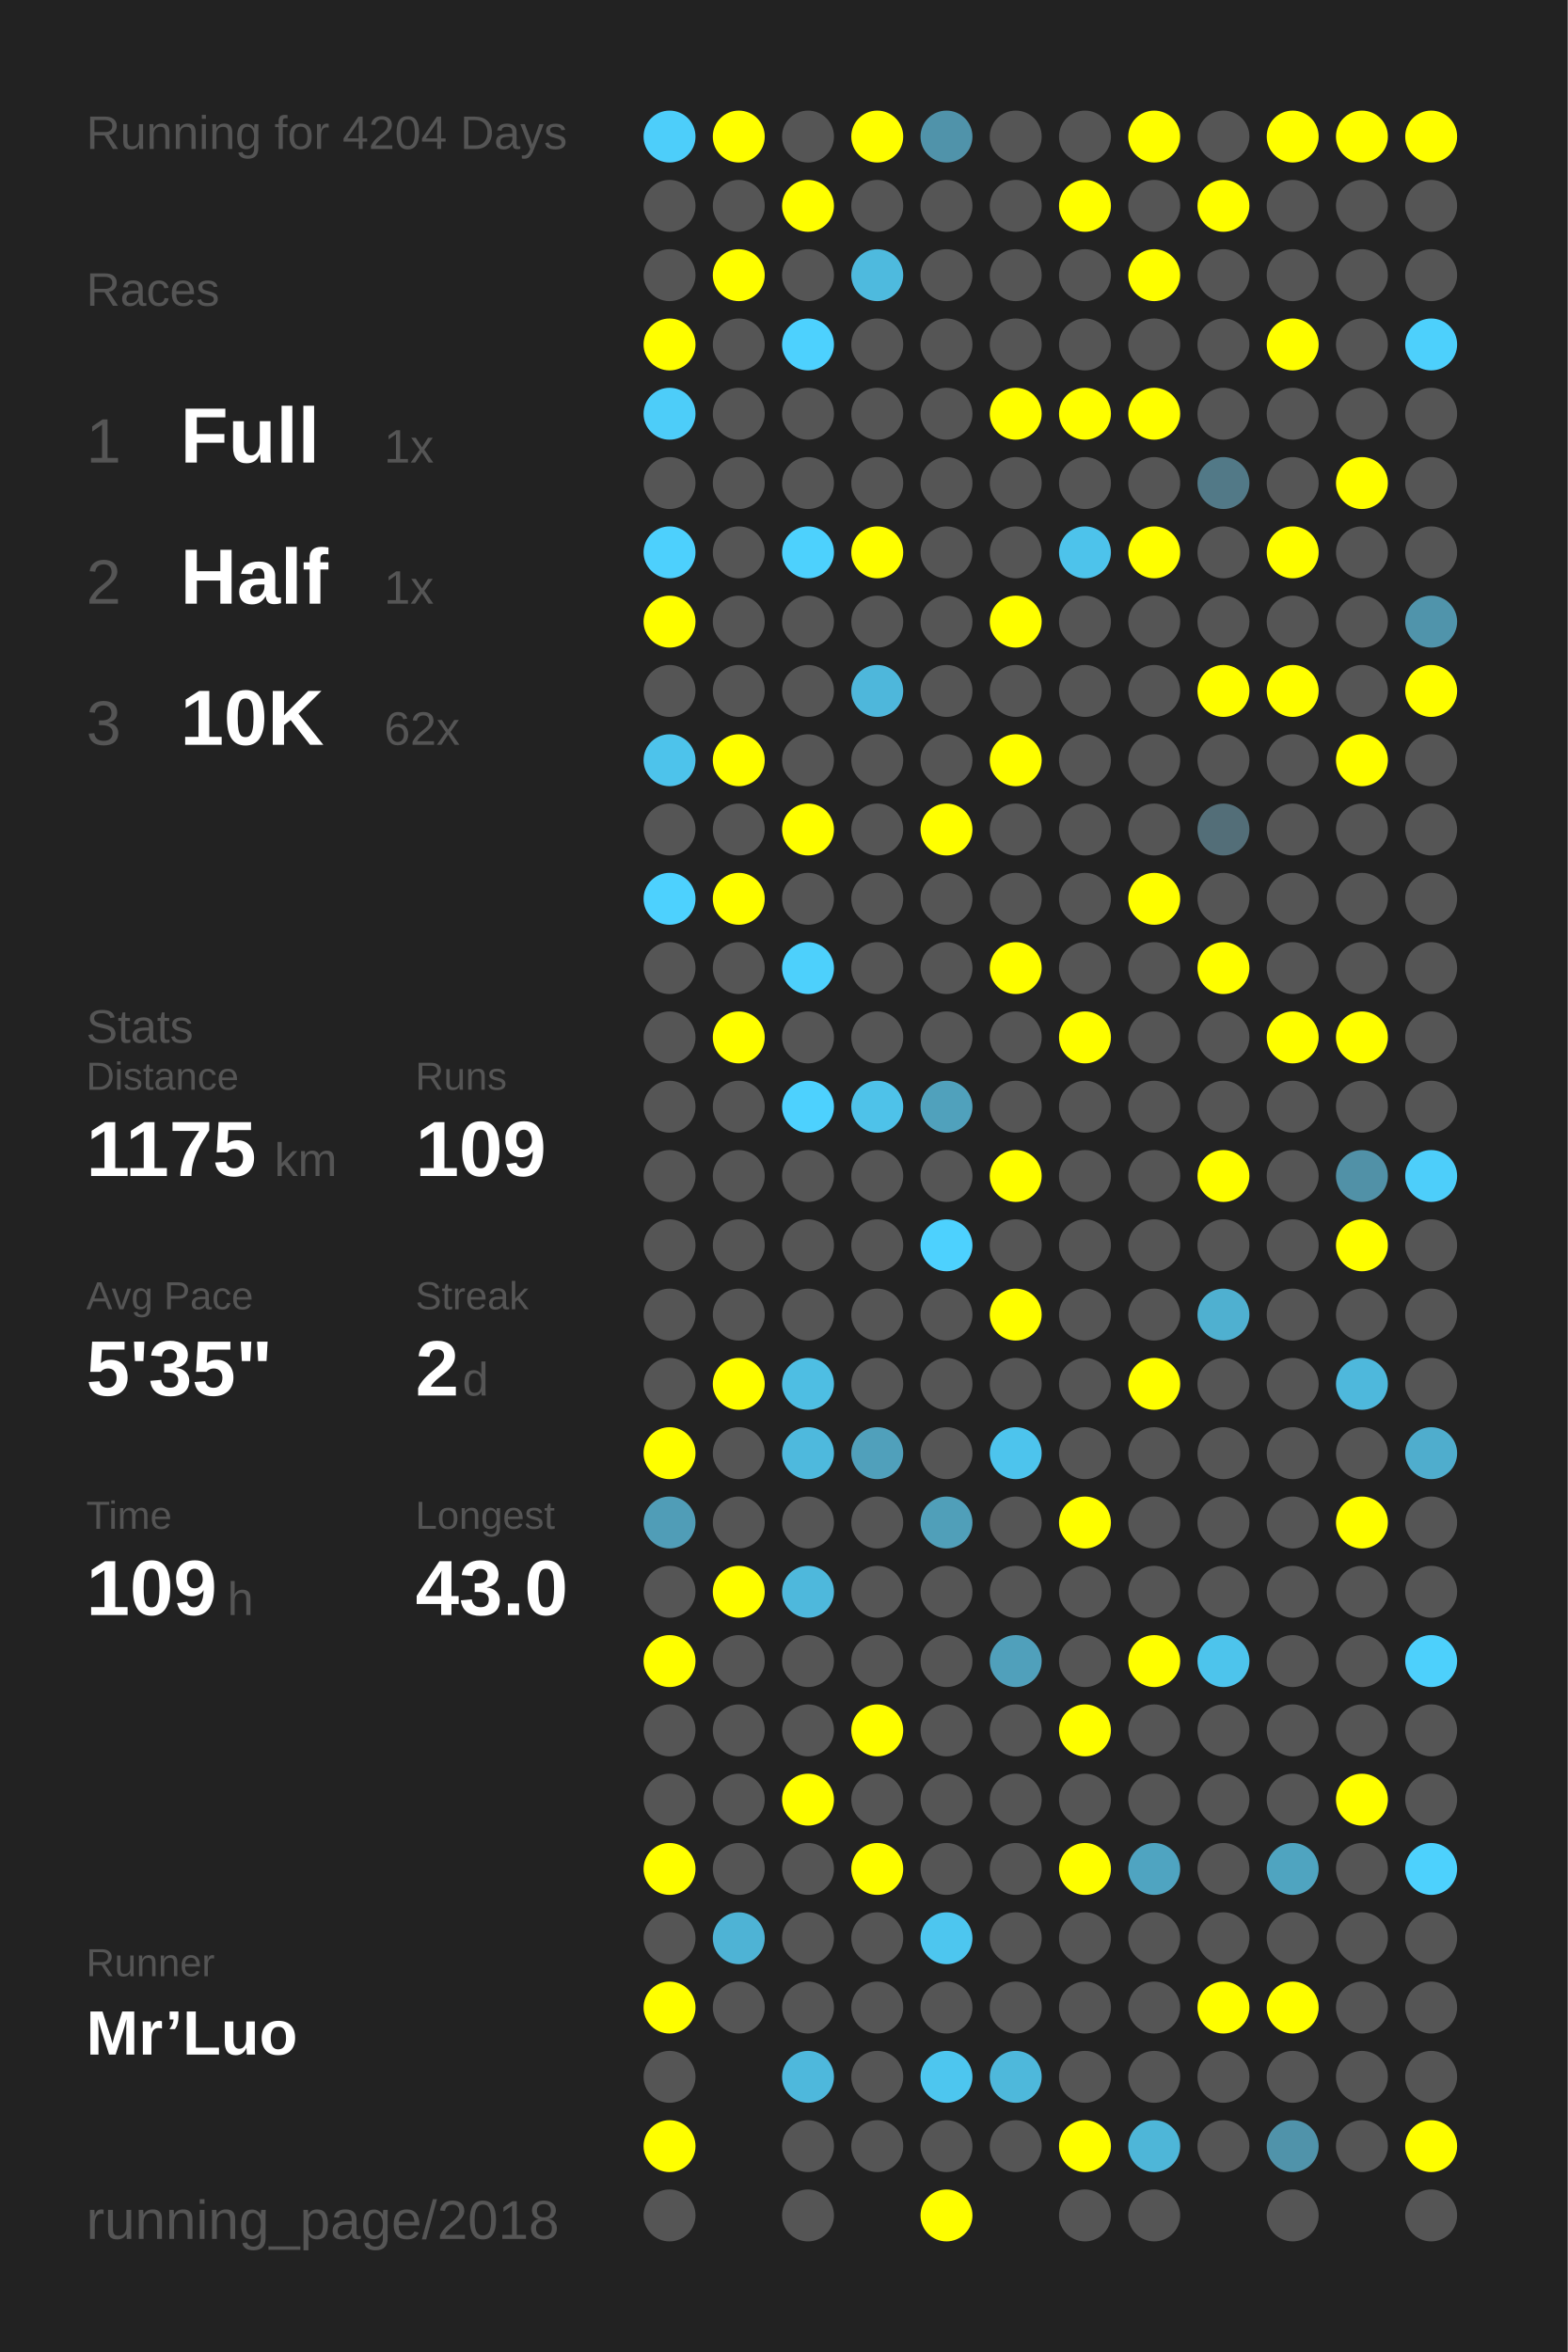
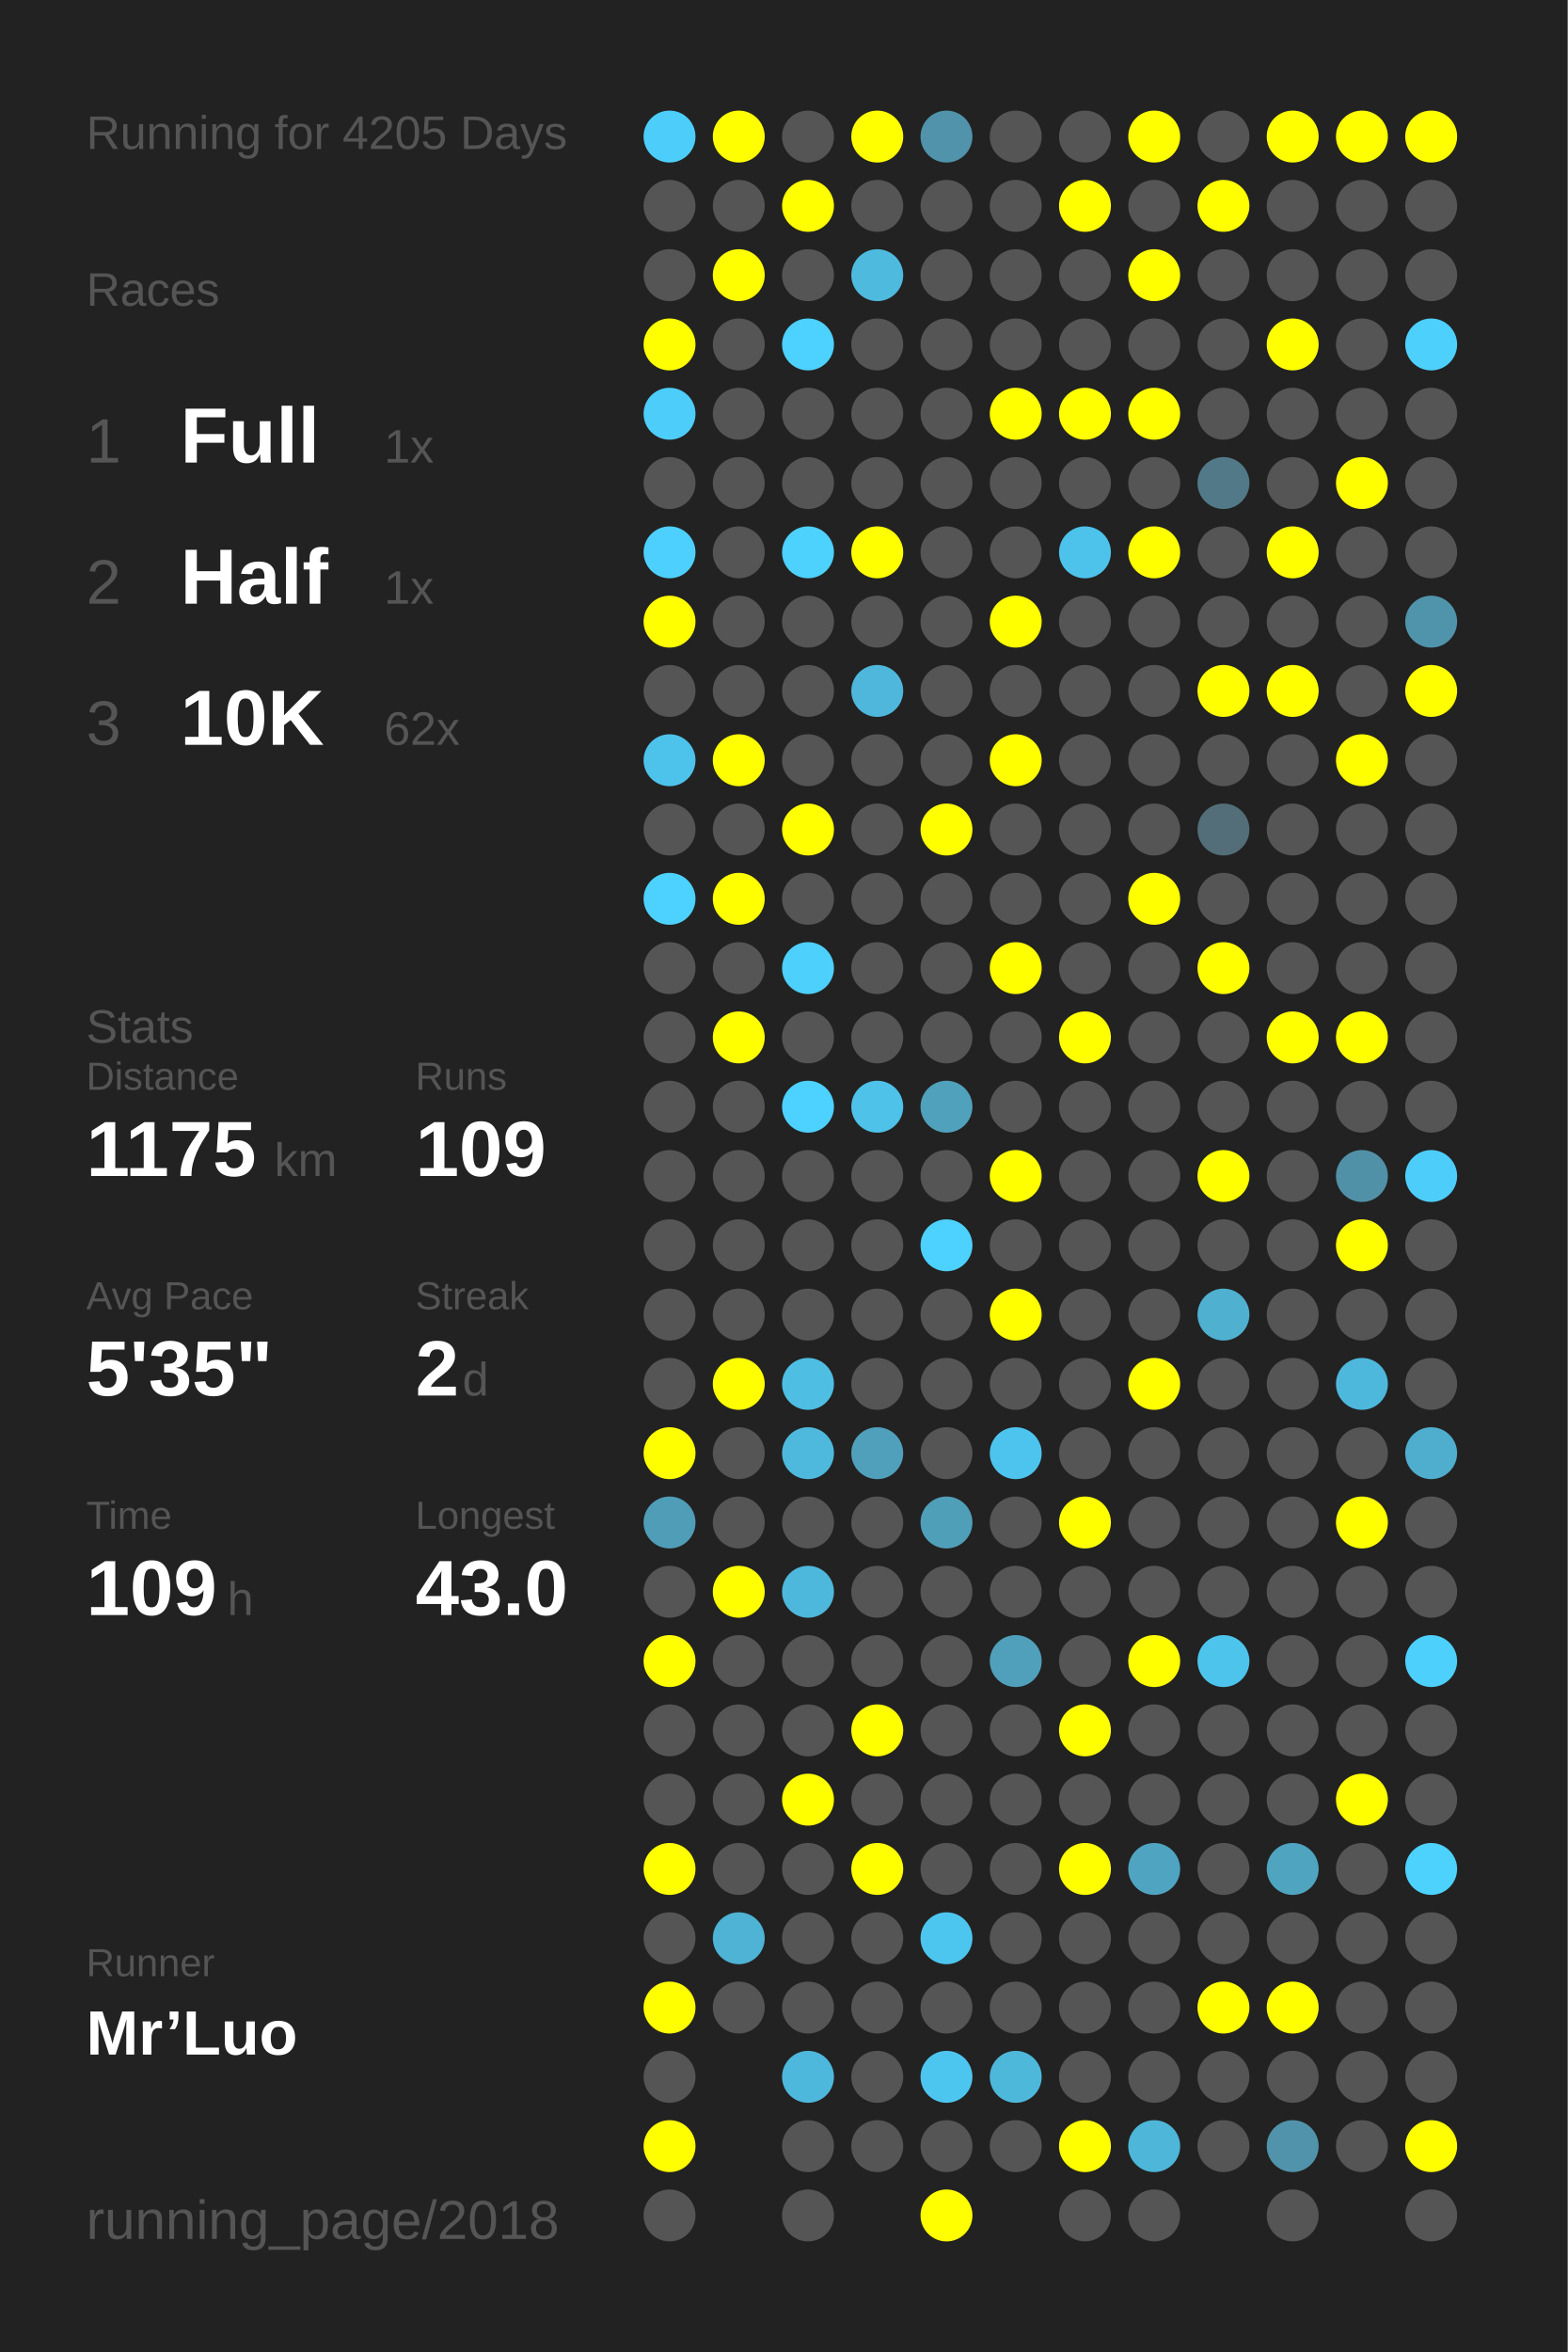
<svg xmlns="http://www.w3.org/2000/svg" baseProfile="full" height="300mm" version="1.1" viewBox="0,0,200,300" width="200mm">
  <defs />
  <rect fill="#222222" height="300" width="200" x="0" y="0" />
-   <text fill="#555555" style="font-size:6px; font-family:Arial;" x="11" y="19">Running for 4204 Days</text>
+   <text fill="#555555" style="font-size:6px; font-family:Arial;" x="11" y="19">Running for 4205 Days</text>
  <text fill="#555555" style="font-size:6px; font-family:Arial;" x="11" y="39">Races</text>
  <text fill="#555555" style="font-size:8px; font-family:Arial;" x="11" y="59">1</text>
  <text fill="#FFFFFF" style="font-size:10px; font-family:Arial; font-weight:bold;" x="23" y="59">Full</text>
  <text fill="#555555" style="font-size:6px; font-family:Arial;" x="49" y="59">1x</text>
  <text fill="#555555" style="font-size:8px; font-family:Arial;" x="11" y="77">2</text>
  <text fill="#FFFFFF" style="font-size:10px; font-family:Arial; font-weight:bold;" x="23" y="77">Half</text>
  <text fill="#555555" style="font-size:6px; font-family:Arial;" x="49" y="77">1x</text>
  <text fill="#555555" style="font-size:8px; font-family:Arial;" x="11" y="95">3</text>
  <text fill="#FFFFFF" style="font-size:10px; font-family:Arial; font-weight:bold;" x="23" y="95">10K</text>
  <text fill="#555555" style="font-size:6px; font-family:Arial;" x="49" y="95">62x</text>
  <text fill="#555555" style="font-size:6px; font-family:Arial;" x="11" y="133">Stats</text>
  <text fill="#555555" style="font-size:5px; font-family:Arial;" x="11" y="139">Distance</text>
  <text fill="#FFFFFF" style="font-size:10px; font-family:Arial; font-weight:bold;" x="11" y="150">1175</text>
  <text fill="#555555" style="font-size:6px; font-family:Arial;" x="35" y="150">km</text>
  <text fill="#555555" style="font-size:5px; font-family:Arial;" x="53" y="139">Runs</text>
  <text fill="#FFFFFF" style="font-size:10px; font-family:Arial; font-weight:bold;" x="53" y="150">109</text>
  <text fill="#555555" style="font-size:5px; font-family:Arial;" x="11" y="167">Avg Pace</text>
  <text fill="#FFFFFF" style="font-size:10px; font-family:Arial; font-weight:bold;" x="11" y="178">5'35"</text>
  <text fill="#555555" style="font-size:5px; font-family:Arial;" x="53" y="167">Streak</text>
  <text fill="#FFFFFF" style="font-size:10px; font-family:Arial; font-weight:bold;" x="53" y="178">2</text>
  <text fill="#555555" style="font-size:6px; font-family:Arial;" x="59" y="178">d</text>
  <text fill="#555555" style="font-size:5px; font-family:Arial;" x="11" y="195">Time</text>
  <text fill="#FFFFFF" style="font-size:10px; font-family:Arial; font-weight:bold;" x="11" y="206">109</text>
  <text fill="#555555" style="font-size:6px; font-family:Arial;" x="29" y="206">h</text>
  <text fill="#555555" style="font-size:5px; font-family:Arial;" x="53" y="195">Longest</text>
  <text fill="#FFFFFF" style="font-size:10px; font-family:Arial; font-weight:bold;" x="53" y="206">43.0</text>
  <text fill="#555555" style="font-size:5px; font-family:Arial;" x="11" y="252.065">Runner</text>
  <text fill="#FFFFFF" style="font-size:8px; font-family:Arial; font-weight:bold;" x="11" y="262.065">Mr’Luo</text>
  <text fill="#555555" style="font-size:7px; font-family:Arial;" x="11" y="285.581">running_page/2018</text>
  <circle cx="85.417" cy="17.419" fill="#4dcefa" r="3.312" />
  <circle cx="85.417" cy="26.258" fill="#555555" r="3.312" />
  <circle cx="85.417" cy="35.097" fill="#555555" r="3.312" />
  <circle cx="85.417" cy="43.935" fill="#FFFF00" r="3.312" />
  <circle cx="85.417" cy="52.774" fill="#4dcdf9" r="3.312" />
  <circle cx="85.417" cy="61.613" fill="#555555" r="3.312" />
  <circle cx="85.417" cy="70.452" fill="#4dd0fd" r="3.312" />
  <circle cx="85.417" cy="79.29" fill="#FFFF00" r="3.312" />
  <circle cx="85.417" cy="88.129" fill="#555555" r="3.312" />
  <circle cx="85.417" cy="96.968" fill="#4dc3eb" r="3.312" />
  <circle cx="85.417" cy="105.806" fill="#555555" r="3.312" />
  <circle cx="85.417" cy="114.645" fill="#4dd1fe" r="3.312" />
  <circle cx="85.417" cy="123.484" fill="#555555" r="3.312" />
  <circle cx="85.417" cy="132.323" fill="#555555" r="3.312" />
  <circle cx="85.417" cy="141.161" fill="#555555" r="3.312" />
  <circle cx="85.417" cy="150" fill="#555555" r="3.312" />
  <circle cx="85.417" cy="158.839" fill="#555555" r="3.312" />
  <circle cx="85.417" cy="167.677" fill="#555555" r="3.312" />
  <circle cx="85.417" cy="176.516" fill="#555555" r="3.312" />
  <circle cx="85.417" cy="185.355" fill="#FFFF00" r="3.312" />
  <circle cx="85.417" cy="194.194" fill="#509db7" r="3.312" />
  <circle cx="85.417" cy="203.032" fill="#555555" r="3.312" />
  <circle cx="85.417" cy="211.871" fill="#FFFF00" r="3.312" />
  <circle cx="85.417" cy="220.71" fill="#555555" r="3.312" />
  <circle cx="85.417" cy="229.548" fill="#555555" r="3.312" />
  <circle cx="85.417" cy="238.387" fill="#FFFF00" r="3.312" />
  <circle cx="85.417" cy="247.226" fill="#555555" r="3.312" />
  <circle cx="85.417" cy="256.065" fill="#FFFF00" r="3.312" />
  <circle cx="85.417" cy="264.903" fill="#555555" r="3.312" />
  <circle cx="85.417" cy="273.742" fill="#FFFF00" r="3.312" />
  <circle cx="85.417" cy="282.581" fill="#555555" r="3.312" />
  <circle cx="94.25" cy="17.419" fill="#FFFF00" r="3.312" />
  <circle cx="94.25" cy="26.258" fill="#555555" r="3.312" />
  <circle cx="94.25" cy="35.097" fill="#FFFF00" r="3.312" />
  <circle cx="94.25" cy="43.935" fill="#555555" r="3.312" />
  <circle cx="94.25" cy="52.774" fill="#555555" r="3.312" />
  <circle cx="94.25" cy="61.613" fill="#555555" r="3.312" />
  <circle cx="94.25" cy="70.452" fill="#555555" r="3.312" />
  <circle cx="94.25" cy="79.29" fill="#555555" r="3.312" />
  <circle cx="94.25" cy="88.129" fill="#555555" r="3.312" />
  <circle cx="94.25" cy="96.968" fill="#FFFF00" r="3.312" />
  <circle cx="94.25" cy="105.806" fill="#555555" r="3.312" />
  <circle cx="94.25" cy="114.645" fill="#FFFF00" r="3.312" />
  <circle cx="94.25" cy="123.484" fill="#555555" r="3.312" />
  <circle cx="94.25" cy="132.323" fill="#FFFF00" r="3.312" />
  <circle cx="94.25" cy="141.161" fill="#555555" r="3.312" />
  <circle cx="94.25" cy="150" fill="#555555" r="3.312" />
  <circle cx="94.25" cy="158.839" fill="#555555" r="3.312" />
  <circle cx="94.25" cy="167.677" fill="#555555" r="3.312" />
  <circle cx="94.25" cy="176.516" fill="#FFFF00" r="3.312" />
  <circle cx="94.25" cy="185.355" fill="#555555" r="3.312" />
  <circle cx="94.25" cy="194.194" fill="#555555" r="3.312" />
  <circle cx="94.25" cy="203.032" fill="#FFFF00" r="3.312" />
  <circle cx="94.25" cy="211.871" fill="#555555" r="3.312" />
  <circle cx="94.25" cy="220.71" fill="#555555" r="3.312" />
  <circle cx="94.25" cy="229.548" fill="#555555" r="3.312" />
  <circle cx="94.25" cy="238.387" fill="#555555" r="3.312" />
  <circle cx="94.25" cy="247.226" fill="#4eb3d5" r="3.312" />
  <circle cx="94.25" cy="256.065" fill="#555555" r="3.312" />
  <circle cx="103.083" cy="17.419" fill="#555555" r="3.312" />
  <circle cx="103.083" cy="26.258" fill="#FFFF00" r="3.312" />
  <circle cx="103.083" cy="35.097" fill="#555555" r="3.312" />
  <circle cx="103.083" cy="43.935" fill="#4dd1fe" r="3.312" />
  <circle cx="103.083" cy="52.774" fill="#555555" r="3.312" />
  <circle cx="103.083" cy="61.613" fill="#555555" r="3.312" />
  <circle cx="103.083" cy="70.452" fill="#4dd1fd" r="3.312" />
  <circle cx="103.083" cy="79.29" fill="#555555" r="3.312" />
  <circle cx="103.083" cy="88.129" fill="#555555" r="3.312" />
  <circle cx="103.083" cy="96.968" fill="#555555" r="3.312" />
  <circle cx="103.083" cy="105.806" fill="#FFFF00" r="3.312" />
  <circle cx="103.083" cy="114.645" fill="#555555" r="3.312" />
  <circle cx="103.083" cy="123.484" fill="#4dd0fc" r="3.312" />
  <circle cx="103.083" cy="132.323" fill="#555555" r="3.312" />
  <circle cx="103.083" cy="141.161" fill="#4dd1fe" r="3.312" />
  <circle cx="103.083" cy="150" fill="#555555" r="3.312" />
  <circle cx="103.083" cy="158.839" fill="#555555" r="3.312" />
  <circle cx="103.083" cy="167.677" fill="#555555" r="3.312" />
  <circle cx="103.083" cy="176.516" fill="#4ebee3" r="3.312" />
  <circle cx="103.083" cy="185.355" fill="#4eb9dd" r="3.312" />
  <circle cx="103.083" cy="194.194" fill="#555555" r="3.312" />
  <circle cx="103.083" cy="203.032" fill="#4eb8dc" r="3.312" />
  <circle cx="103.083" cy="211.871" fill="#555555" r="3.312" />
  <circle cx="103.083" cy="220.71" fill="#555555" r="3.312" />
  <circle cx="103.083" cy="229.548" fill="#FFFF00" r="3.312" />
  <circle cx="103.083" cy="238.387" fill="#555555" r="3.312" />
  <circle cx="103.083" cy="247.226" fill="#555555" r="3.312" />
  <circle cx="103.083" cy="256.065" fill="#555555" r="3.312" />
  <circle cx="103.083" cy="264.903" fill="#4eb8dc" r="3.312" />
  <circle cx="103.083" cy="273.742" fill="#555555" r="3.312" />
  <circle cx="103.083" cy="282.581" fill="#555555" r="3.312" />
  <circle cx="111.917" cy="17.419" fill="#FFFF00" r="3.312" />
  <circle cx="111.917" cy="26.258" fill="#555555" r="3.312" />
  <circle cx="111.917" cy="35.097" fill="#4ebade" r="3.312" />
  <circle cx="111.917" cy="43.935" fill="#555555" r="3.312" />
  <circle cx="111.917" cy="52.774" fill="#555555" r="3.312" />
  <circle cx="111.917" cy="61.613" fill="#555555" r="3.312" />
  <circle cx="111.917" cy="70.452" fill="#FFFF00" r="3.312" />
  <circle cx="111.917" cy="79.29" fill="#555555" r="3.312" />
  <circle cx="111.917" cy="88.129" fill="#4eb7db" r="3.312" />
  <circle cx="111.917" cy="96.968" fill="#555555" r="3.312" />
  <circle cx="111.917" cy="105.806" fill="#555555" r="3.312" />
  <circle cx="111.917" cy="114.645" fill="#555555" r="3.312" />
  <circle cx="111.917" cy="123.484" fill="#555555" r="3.312" />
  <circle cx="111.917" cy="132.323" fill="#555555" r="3.312" />
  <circle cx="111.917" cy="141.161" fill="#4ec2e9" r="3.312" />
  <circle cx="111.917" cy="150" fill="#555555" r="3.312" />
  <circle cx="111.917" cy="158.839" fill="#555555" r="3.312" />
  <circle cx="111.917" cy="167.677" fill="#555555" r="3.312" />
  <circle cx="111.917" cy="176.516" fill="#555555" r="3.312" />
  <circle cx="111.917" cy="185.355" fill="#50a0bb" r="3.312" />
  <circle cx="111.917" cy="194.194" fill="#555555" r="3.312" />
  <circle cx="111.917" cy="203.032" fill="#555555" r="3.312" />
  <circle cx="111.917" cy="211.871" fill="#555555" r="3.312" />
  <circle cx="111.917" cy="220.71" fill="#FFFF00" r="3.312" />
  <circle cx="111.917" cy="229.548" fill="#555555" r="3.312" />
  <circle cx="111.917" cy="238.387" fill="#FFFF00" r="3.312" />
  <circle cx="111.917" cy="247.226" fill="#555555" r="3.312" />
  <circle cx="111.917" cy="256.065" fill="#555555" r="3.312" />
  <circle cx="111.917" cy="264.903" fill="#555555" r="3.312" />
  <circle cx="111.917" cy="273.742" fill="#555555" r="3.312" />
  <circle cx="120.75" cy="17.419" fill="#5093aa" r="3.312" />
  <circle cx="120.75" cy="26.258" fill="#555555" r="3.312" />
  <circle cx="120.75" cy="35.097" fill="#555555" r="3.312" />
  <circle cx="120.75" cy="43.935" fill="#555555" r="3.312" />
  <circle cx="120.75" cy="52.774" fill="#555555" r="3.312" />
  <circle cx="120.75" cy="61.613" fill="#555555" r="3.312" />
  <circle cx="120.75" cy="70.452" fill="#555555" r="3.312" />
  <circle cx="120.75" cy="79.29" fill="#555555" r="3.312" />
  <circle cx="120.75" cy="88.129" fill="#555555" r="3.312" />
  <circle cx="120.75" cy="96.968" fill="#555555" r="3.312" />
  <circle cx="120.75" cy="105.806" fill="#FFFF00" r="3.312" />
  <circle cx="120.75" cy="114.645" fill="#555555" r="3.312" />
  <circle cx="120.75" cy="123.484" fill="#555555" r="3.312" />
  <circle cx="120.75" cy="132.323" fill="#555555" r="3.312" />
  <circle cx="120.75" cy="141.161" fill="#50a1bc" r="3.312" />
  <circle cx="120.75" cy="150" fill="#555555" r="3.312" />
  <circle cx="120.75" cy="158.839" fill="#4dd1fe" r="3.312" />
  <circle cx="120.75" cy="167.677" fill="#555555" r="3.312" />
  <circle cx="120.75" cy="176.516" fill="#555555" r="3.312" />
  <circle cx="120.75" cy="185.355" fill="#555555" r="3.312" />
  <circle cx="120.75" cy="194.194" fill="#509fb9" r="3.312" />
  <circle cx="120.75" cy="203.032" fill="#555555" r="3.312" />
  <circle cx="120.75" cy="211.871" fill="#555555" r="3.312" />
  <circle cx="120.75" cy="220.71" fill="#555555" r="3.312" />
  <circle cx="120.75" cy="229.548" fill="#555555" r="3.312" />
  <circle cx="120.75" cy="238.387" fill="#555555" r="3.312" />
  <circle cx="120.75" cy="247.226" fill="#4dc6ef" r="3.312" />
  <circle cx="120.75" cy="256.065" fill="#555555" r="3.312" />
  <circle cx="120.75" cy="264.903" fill="#4dc6ef" r="3.312" />
  <circle cx="120.75" cy="273.742" fill="#555555" r="3.312" />
  <circle cx="120.75" cy="282.581" fill="#FFFF00" r="3.312" />
  <circle cx="129.583" cy="17.419" fill="#555555" r="3.312" />
  <circle cx="129.583" cy="26.258" fill="#555555" r="3.312" />
  <circle cx="129.583" cy="35.097" fill="#555555" r="3.312" />
  <circle cx="129.583" cy="43.935" fill="#555555" r="3.312" />
  <circle cx="129.583" cy="52.774" fill="#FFFF00" r="3.312" />
  <circle cx="129.583" cy="61.613" fill="#555555" r="3.312" />
  <circle cx="129.583" cy="70.452" fill="#555555" r="3.312" />
  <circle cx="129.583" cy="79.29" fill="#FFFF00" r="3.312" />
  <circle cx="129.583" cy="88.129" fill="#555555" r="3.312" />
  <circle cx="129.583" cy="96.968" fill="#FFFF00" r="3.312" />
  <circle cx="129.583" cy="105.806" fill="#555555" r="3.312" />
  <circle cx="129.583" cy="114.645" fill="#555555" r="3.312" />
  <circle cx="129.583" cy="123.484" fill="#FFFF00" r="3.312" />
  <circle cx="129.583" cy="132.323" fill="#555555" r="3.312" />
  <circle cx="129.583" cy="141.161" fill="#555555" r="3.312" />
  <circle cx="129.583" cy="150" fill="#FFFF00" r="3.312" />
  <circle cx="129.583" cy="158.839" fill="#555555" r="3.312" />
  <circle cx="129.583" cy="167.677" fill="#FFFF00" r="3.312" />
  <circle cx="129.583" cy="176.516" fill="#555555" r="3.312" />
  <circle cx="129.583" cy="185.355" fill="#4dc4ed" r="3.312" />
  <circle cx="129.583" cy="194.194" fill="#555555" r="3.312" />
  <circle cx="129.583" cy="203.032" fill="#555555" r="3.312" />
  <circle cx="129.583" cy="211.871" fill="#50a0bb" r="3.312" />
  <circle cx="129.583" cy="220.71" fill="#555555" r="3.312" />
  <circle cx="129.583" cy="229.548" fill="#555555" r="3.312" />
  <circle cx="129.583" cy="238.387" fill="#555555" r="3.312" />
  <circle cx="129.583" cy="247.226" fill="#555555" r="3.312" />
  <circle cx="129.583" cy="256.065" fill="#555555" r="3.312" />
  <circle cx="129.583" cy="264.903" fill="#4eb8db" r="3.312" />
  <circle cx="129.583" cy="273.742" fill="#555555" r="3.312" />
  <circle cx="138.417" cy="17.419" fill="#555555" r="3.312" />
  <circle cx="138.417" cy="26.258" fill="#FFFF00" r="3.312" />
  <circle cx="138.417" cy="35.097" fill="#555555" r="3.312" />
  <circle cx="138.417" cy="43.935" fill="#555555" r="3.312" />
  <circle cx="138.417" cy="52.774" fill="#FFFF00" r="3.312" />
  <circle cx="138.417" cy="61.613" fill="#555555" r="3.312" />
  <circle cx="138.417" cy="70.452" fill="#4dc3eb" r="3.312" />
  <circle cx="138.417" cy="79.29" fill="#555555" r="3.312" />
  <circle cx="138.417" cy="88.129" fill="#555555" r="3.312" />
  <circle cx="138.417" cy="96.968" fill="#555555" r="3.312" />
  <circle cx="138.417" cy="105.806" fill="#555555" r="3.312" />
  <circle cx="138.417" cy="114.645" fill="#555555" r="3.312" />
  <circle cx="138.417" cy="123.484" fill="#555555" r="3.312" />
  <circle cx="138.417" cy="132.323" fill="#FFFF00" r="3.312" />
  <circle cx="138.417" cy="141.161" fill="#555555" r="3.312" />
  <circle cx="138.417" cy="150" fill="#555555" r="3.312" />
  <circle cx="138.417" cy="158.839" fill="#555555" r="3.312" />
  <circle cx="138.417" cy="167.677" fill="#555555" r="3.312" />
  <circle cx="138.417" cy="176.516" fill="#555555" r="3.312" />
  <circle cx="138.417" cy="185.355" fill="#555555" r="3.312" />
  <circle cx="138.417" cy="194.194" fill="#FFFF00" r="3.312" />
  <circle cx="138.417" cy="203.032" fill="#555555" r="3.312" />
  <circle cx="138.417" cy="211.871" fill="#555555" r="3.312" />
  <circle cx="138.417" cy="220.71" fill="#FFFF00" r="3.312" />
  <circle cx="138.417" cy="229.548" fill="#555555" r="3.312" />
  <circle cx="138.417" cy="238.387" fill="#FFFF00" r="3.312" />
  <circle cx="138.417" cy="247.226" fill="#555555" r="3.312" />
  <circle cx="138.417" cy="256.065" fill="#555555" r="3.312" />
  <circle cx="138.417" cy="264.903" fill="#555555" r="3.312" />
  <circle cx="138.417" cy="273.742" fill="#FFFF00" r="3.312" />
  <circle cx="138.417" cy="282.581" fill="#555555" r="3.312" />
  <circle cx="147.25" cy="17.419" fill="#FFFF00" r="3.312" />
  <circle cx="147.25" cy="26.258" fill="#555555" r="3.312" />
  <circle cx="147.25" cy="35.097" fill="#FFFF00" r="3.312" />
  <circle cx="147.25" cy="43.935" fill="#555555" r="3.312" />
  <circle cx="147.25" cy="52.774" fill="#FFFF00" r="3.312" />
  <circle cx="147.25" cy="61.613" fill="#555555" r="3.312" />
  <circle cx="147.25" cy="70.452" fill="#FFFF00" r="3.312" />
  <circle cx="147.25" cy="79.29" fill="#555555" r="3.312" />
  <circle cx="147.25" cy="88.129" fill="#555555" r="3.312" />
  <circle cx="147.25" cy="96.968" fill="#555555" r="3.312" />
  <circle cx="147.25" cy="105.806" fill="#555555" r="3.312" />
  <circle cx="147.25" cy="114.645" fill="#FFFF00" r="3.312" />
  <circle cx="147.25" cy="123.484" fill="#555555" r="3.312" />
  <circle cx="147.25" cy="132.323" fill="#555555" r="3.312" />
  <circle cx="147.25" cy="141.161" fill="#555555" r="3.312" />
  <circle cx="147.25" cy="150" fill="#555555" r="3.312" />
  <circle cx="147.25" cy="158.839" fill="#555555" r="3.312" />
  <circle cx="147.25" cy="167.677" fill="#555555" r="3.312" />
  <circle cx="147.25" cy="176.516" fill="#FFFF00" r="3.312" />
  <circle cx="147.25" cy="185.355" fill="#555555" r="3.312" />
  <circle cx="147.25" cy="194.194" fill="#555555" r="3.312" />
  <circle cx="147.25" cy="203.032" fill="#555555" r="3.312" />
  <circle cx="147.25" cy="211.871" fill="#FFFF00" r="3.312" />
  <circle cx="147.25" cy="220.71" fill="#555555" r="3.312" />
  <circle cx="147.25" cy="229.548" fill="#555555" r="3.312" />
  <circle cx="147.25" cy="238.387" fill="#4fa4c1" r="3.312" />
  <circle cx="147.25" cy="247.226" fill="#555555" r="3.312" />
  <circle cx="147.25" cy="256.065" fill="#555555" r="3.312" />
  <circle cx="147.25" cy="264.903" fill="#555555" r="3.312" />
  <circle cx="147.25" cy="273.742" fill="#4eb6d8" r="3.312" />
  <circle cx="147.25" cy="282.581" fill="#555555" r="3.312" />
  <circle cx="156.083" cy="17.419" fill="#555555" r="3.312" />
  <circle cx="156.083" cy="26.258" fill="#FFFF00" r="3.312" />
  <circle cx="156.083" cy="35.097" fill="#555555" r="3.312" />
  <circle cx="156.083" cy="43.935" fill="#555555" r="3.312" />
  <circle cx="156.083" cy="52.774" fill="#555555" r="3.312" />
  <circle cx="156.083" cy="61.613" fill="#527987" r="3.312" />
  <circle cx="156.083" cy="70.452" fill="#555555" r="3.312" />
  <circle cx="156.083" cy="79.29" fill="#555555" r="3.312" />
  <circle cx="156.083" cy="88.129" fill="#FFFF00" r="3.312" />
  <circle cx="156.083" cy="96.968" fill="#555555" r="3.312" />
  <circle cx="156.083" cy="105.806" fill="#536e78" r="3.312" />
  <circle cx="156.083" cy="114.645" fill="#555555" r="3.312" />
  <circle cx="156.083" cy="123.484" fill="#FFFF00" r="3.312" />
  <circle cx="156.083" cy="132.323" fill="#555555" r="3.312" />
  <circle cx="156.083" cy="141.161" fill="#555555" r="3.312" />
  <circle cx="156.083" cy="150" fill="#FFFF00" r="3.312" />
  <circle cx="156.083" cy="158.839" fill="#555555" r="3.312" />
  <circle cx="156.083" cy="167.677" fill="#4fb0d0" r="3.312" />
  <circle cx="156.083" cy="176.516" fill="#555555" r="3.312" />
  <circle cx="156.083" cy="185.355" fill="#555555" r="3.312" />
  <circle cx="156.083" cy="194.194" fill="#555555" r="3.312" />
  <circle cx="156.083" cy="203.032" fill="#555555" r="3.312" />
  <circle cx="156.083" cy="211.871" fill="#4dc4ec" r="3.312" />
  <circle cx="156.083" cy="220.71" fill="#555555" r="3.312" />
  <circle cx="156.083" cy="229.548" fill="#555555" r="3.312" />
  <circle cx="156.083" cy="238.387" fill="#555555" r="3.312" />
  <circle cx="156.083" cy="247.226" fill="#555555" r="3.312" />
  <circle cx="156.083" cy="256.065" fill="#FFFF00" r="3.312" />
  <circle cx="156.083" cy="264.903" fill="#555555" r="3.312" />
  <circle cx="156.083" cy="273.742" fill="#555555" r="3.312" />
  <circle cx="164.917" cy="17.419" fill="#FFFF00" r="3.312" />
  <circle cx="164.917" cy="26.258" fill="#555555" r="3.312" />
  <circle cx="164.917" cy="35.097" fill="#555555" r="3.312" />
  <circle cx="164.917" cy="43.935" fill="#FFFF00" r="3.312" />
  <circle cx="164.917" cy="52.774" fill="#555555" r="3.312" />
  <circle cx="164.917" cy="61.613" fill="#555555" r="3.312" />
  <circle cx="164.917" cy="70.452" fill="#FFFF00" r="3.312" />
  <circle cx="164.917" cy="79.29" fill="#555555" r="3.312" />
  <circle cx="164.917" cy="88.129" fill="#FFFF00" r="3.312" />
  <circle cx="164.917" cy="96.968" fill="#555555" r="3.312" />
  <circle cx="164.917" cy="105.806" fill="#555555" r="3.312" />
  <circle cx="164.917" cy="114.645" fill="#555555" r="3.312" />
  <circle cx="164.917" cy="123.484" fill="#555555" r="3.312" />
  <circle cx="164.917" cy="132.323" fill="#FFFF00" r="3.312" />
  <circle cx="164.917" cy="141.161" fill="#555555" r="3.312" />
  <circle cx="164.917" cy="150" fill="#555555" r="3.312" />
  <circle cx="164.917" cy="158.839" fill="#555555" r="3.312" />
  <circle cx="164.917" cy="167.677" fill="#555555" r="3.312" />
  <circle cx="164.917" cy="176.516" fill="#555555" r="3.312" />
  <circle cx="164.917" cy="185.355" fill="#555555" r="3.312" />
  <circle cx="164.917" cy="194.194" fill="#555555" r="3.312" />
  <circle cx="164.917" cy="203.032" fill="#555555" r="3.312" />
  <circle cx="164.917" cy="211.871" fill="#555555" r="3.312" />
  <circle cx="164.917" cy="220.71" fill="#555555" r="3.312" />
  <circle cx="164.917" cy="229.548" fill="#555555" r="3.312" />
  <circle cx="164.917" cy="238.387" fill="#4fa4c0" r="3.312" />
  <circle cx="164.917" cy="247.226" fill="#555555" r="3.312" />
  <circle cx="164.917" cy="256.065" fill="#FFFF00" r="3.312" />
  <circle cx="164.917" cy="264.903" fill="#555555" r="3.312" />
  <circle cx="164.917" cy="273.742" fill="#5093aa" r="3.312" />
  <circle cx="164.917" cy="282.581" fill="#555555" r="3.312" />
  <circle cx="173.75" cy="17.419" fill="#FFFF00" r="3.312" />
  <circle cx="173.75" cy="26.258" fill="#555555" r="3.312" />
  <circle cx="173.75" cy="35.097" fill="#555555" r="3.312" />
  <circle cx="173.75" cy="43.935" fill="#555555" r="3.312" />
  <circle cx="173.75" cy="52.774" fill="#555555" r="3.312" />
  <circle cx="173.75" cy="61.613" fill="#FFFF00" r="3.312" />
  <circle cx="173.75" cy="70.452" fill="#555555" r="3.312" />
  <circle cx="173.75" cy="79.29" fill="#555555" r="3.312" />
  <circle cx="173.75" cy="88.129" fill="#555555" r="3.312" />
  <circle cx="173.75" cy="96.968" fill="#FFFF00" r="3.312" />
  <circle cx="173.75" cy="105.806" fill="#555555" r="3.312" />
  <circle cx="173.75" cy="114.645" fill="#555555" r="3.312" />
  <circle cx="173.75" cy="123.484" fill="#555555" r="3.312" />
  <circle cx="173.75" cy="132.323" fill="#FFFF00" r="3.312" />
  <circle cx="173.75" cy="141.161" fill="#555555" r="3.312" />
  <circle cx="173.75" cy="150" fill="#5191a7" r="3.312" />
  <circle cx="173.75" cy="158.839" fill="#FFFF00" r="3.312" />
  <circle cx="173.75" cy="167.677" fill="#555555" r="3.312" />
  <circle cx="173.75" cy="176.516" fill="#4eb8dc" r="3.312" />
  <circle cx="173.75" cy="185.355" fill="#555555" r="3.312" />
  <circle cx="173.75" cy="194.194" fill="#FFFF00" r="3.312" />
  <circle cx="173.75" cy="203.032" fill="#555555" r="3.312" />
  <circle cx="173.75" cy="211.871" fill="#555555" r="3.312" />
  <circle cx="173.75" cy="220.71" fill="#555555" r="3.312" />
  <circle cx="173.75" cy="229.548" fill="#FFFF00" r="3.312" />
  <circle cx="173.75" cy="238.387" fill="#555555" r="3.312" />
  <circle cx="173.75" cy="247.226" fill="#555555" r="3.312" />
  <circle cx="173.75" cy="256.065" fill="#555555" r="3.312" />
  <circle cx="173.75" cy="264.903" fill="#555555" r="3.312" />
  <circle cx="173.75" cy="273.742" fill="#555555" r="3.312" />
  <circle cx="182.583" cy="17.419" fill="#FFFF00" r="3.312" />
  <circle cx="182.583" cy="26.258" fill="#555555" r="3.312" />
  <circle cx="182.583" cy="35.097" fill="#555555" r="3.312" />
  <circle cx="182.583" cy="43.935" fill="#4dd0fc" r="3.312" />
  <circle cx="182.583" cy="52.774" fill="#555555" r="3.312" />
  <circle cx="182.583" cy="61.613" fill="#555555" r="3.312" />
  <circle cx="182.583" cy="70.452" fill="#555555" r="3.312" />
  <circle cx="182.583" cy="79.29" fill="#5094ab" r="3.312" />
  <circle cx="182.583" cy="88.129" fill="#FFFF00" r="3.312" />
  <circle cx="182.583" cy="96.968" fill="#555555" r="3.312" />
  <circle cx="182.583" cy="105.806" fill="#555555" r="3.312" />
  <circle cx="182.583" cy="114.645" fill="#555555" r="3.312" />
  <circle cx="182.583" cy="123.484" fill="#555555" r="3.312" />
  <circle cx="182.583" cy="132.323" fill="#555555" r="3.312" />
  <circle cx="182.583" cy="141.161" fill="#555555" r="3.312" />
  <circle cx="182.583" cy="150" fill="#4dcefa" r="3.312" />
  <circle cx="182.583" cy="158.839" fill="#555555" r="3.312" />
  <circle cx="182.583" cy="167.677" fill="#555555" r="3.312" />
  <circle cx="182.583" cy="176.516" fill="#555555" r="3.312" />
  <circle cx="182.583" cy="185.355" fill="#4fadcd" r="3.312" />
  <circle cx="182.583" cy="194.194" fill="#555555" r="3.312" />
  <circle cx="182.583" cy="203.032" fill="#555555" r="3.312" />
  <circle cx="182.583" cy="211.871" fill="#4dd0fc" r="3.312" />
  <circle cx="182.583" cy="220.71" fill="#555555" r="3.312" />
  <circle cx="182.583" cy="229.548" fill="#555555" r="3.312" />
  <circle cx="182.583" cy="238.387" fill="#4dd1fd" r="3.312" />
  <circle cx="182.583" cy="247.226" fill="#555555" r="3.312" />
  <circle cx="182.583" cy="256.065" fill="#555555" r="3.312" />
  <circle cx="182.583" cy="264.903" fill="#555555" r="3.312" />
  <circle cx="182.583" cy="273.742" fill="#FFFF00" r="3.312" />
  <circle cx="182.583" cy="282.581" fill="#555555" r="3.312" />
</svg>
